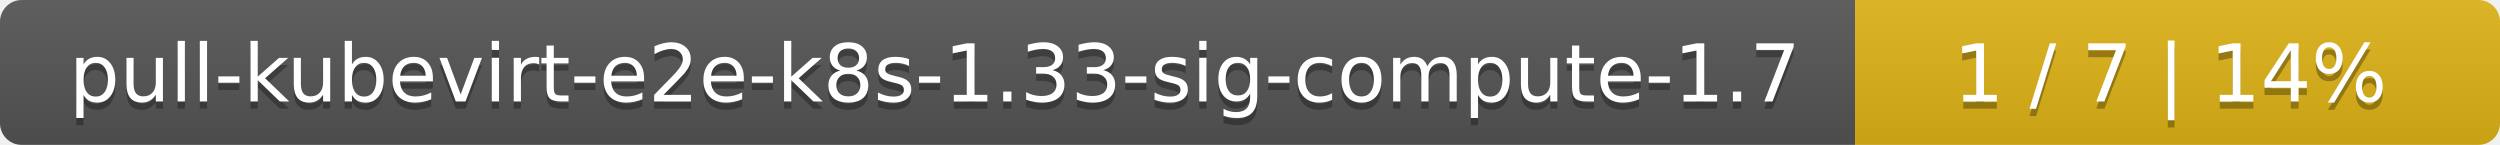
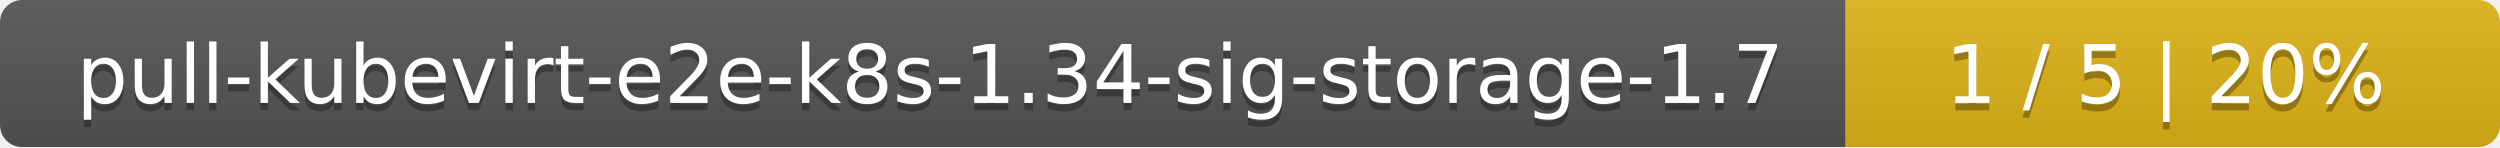
- <svg xmlns="http://www.w3.org/2000/svg" width="345" height="20">
+ <svg xmlns="http://www.w3.org/2000/svg" width="340" height="20">
  <linearGradient id="smooth" x2="0" y2="100%">
    <stop offset="0" stop-color="#bbb" stop-opacity=".1" />
    <stop offset="1" stop-opacity=".1" />
  </linearGradient>
  <mask id="round">
-     <rect width="345" height="20" rx="3" fill="#fff" />
+     <rect width="340" height="20" rx="3" fill="#fff" />
  </mask>
  <g mask="url(#round)">
-     <rect width="256" height="20" fill="#555" />
-     <rect x="256" width="89" height="20" fill="#dfb317" />
-     <rect width="345" height="20" fill="url(#smooth)" />
+     <rect width="251" height="20" fill="#555" />
+     <rect x="251" width="89" height="20" fill="#dfb317" />
+     <rect width="340" height="20" fill="url(#smooth)" />
  </g>
  <g fill="#fff" text-anchor="middle" font-family="DejaVu Sans,Verdana,Geneva,sans-serif" font-size="11">
-     <text x="129" y="15" fill="#010101" fill-opacity=".3">pull-kubevirt-e2e-k8s-1.33-sig-compute-1.7</text>
-     <text x="129" y="14">pull-kubevirt-e2e-k8s-1.33-sig-compute-1.7</text>
-     <text x="299.5" y="15" fill="#010101" fill-opacity=".3">1 / 7    |    14%</text>
-     <text x="299.5" y="14">1 / 7    |    14%</text>
+     <text x="126.5" y="15" fill="#010101" fill-opacity=".3">pull-kubevirt-e2e-k8s-1.34-sig-storage-1.7</text>
+     <text x="126.5" y="14">pull-kubevirt-e2e-k8s-1.34-sig-storage-1.7</text>
+     <text x="294.5" y="15" fill="#010101" fill-opacity=".3">1 / 5    |    20%</text>
+     <text x="294.5" y="14">1 / 5    |    20%</text>
  </g>
</svg>
